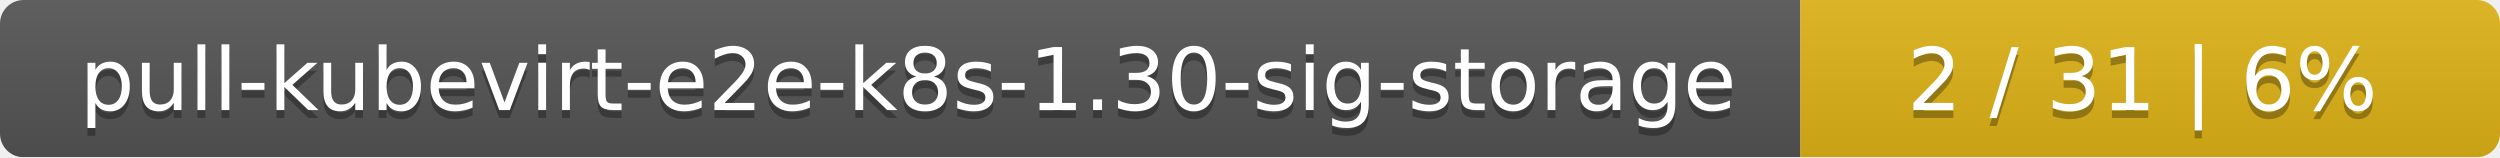
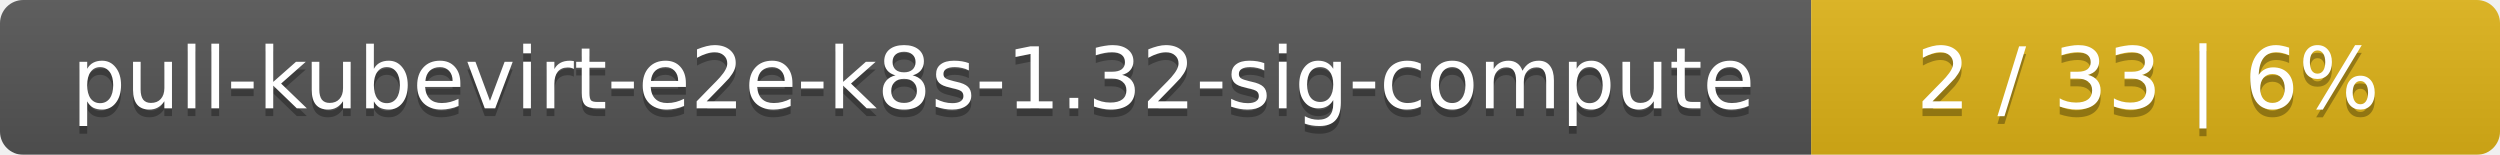
- <svg xmlns="http://www.w3.org/2000/svg" width="318" height="20">
+ <svg xmlns="http://www.w3.org/2000/svg" width="323" height="20">
  <linearGradient id="smooth" x2="0" y2="100%">
    <stop offset="0" stop-color="#bbb" stop-opacity=".1" />
    <stop offset="1" stop-opacity=".1" />
  </linearGradient>
  <mask id="round">
-     <rect width="318" height="20" rx="3" fill="#fff" />
+     <rect width="323" height="20" rx="3" fill="#fff" />
  </mask>
  <g mask="url(#round)">
-     <rect width="229" height="20" fill="#555" />
-     <rect x="229" width="89" height="20" fill="#dfb317" />
-     <rect width="318" height="20" fill="url(#smooth)" />
+     <rect width="234" height="20" fill="#555" />
+     <rect x="234" width="89" height="20" fill="#dfb317" />
+     <rect width="323" height="20" fill="url(#smooth)" />
  </g>
  <g fill="#fff" text-anchor="middle" font-family="DejaVu Sans,Verdana,Geneva,sans-serif" font-size="11">
-     <text x="115.5" y="15" fill="#010101" fill-opacity=".3">pull-kubevirt-e2e-k8s-1.30-sig-storage</text>
-     <text x="115.5" y="14">pull-kubevirt-e2e-k8s-1.30-sig-storage</text>
-     <text x="272.5" y="15" fill="#010101" fill-opacity=".3">2 / 31    |    6%</text>
-     <text x="272.5" y="14">2 / 31    |    6%</text>
+     <text x="118" y="15" fill="#010101" fill-opacity=".3">pull-kubevirt-e2e-k8s-1.32-sig-compute</text>
+     <text x="118" y="14">pull-kubevirt-e2e-k8s-1.32-sig-compute</text>
+     <text x="277.5" y="15" fill="#010101" fill-opacity=".3">2 / 33    |    6%</text>
+     <text x="277.5" y="14">2 / 33    |    6%</text>
  </g>
</svg>
